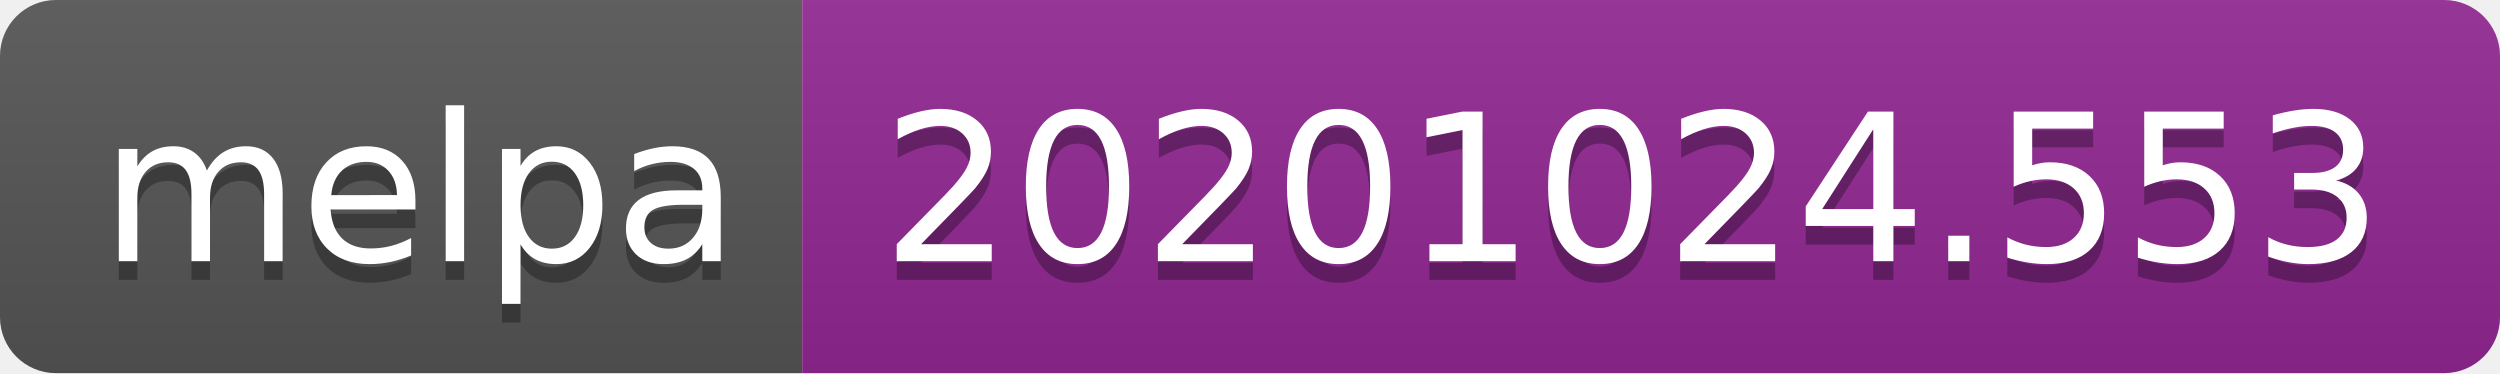
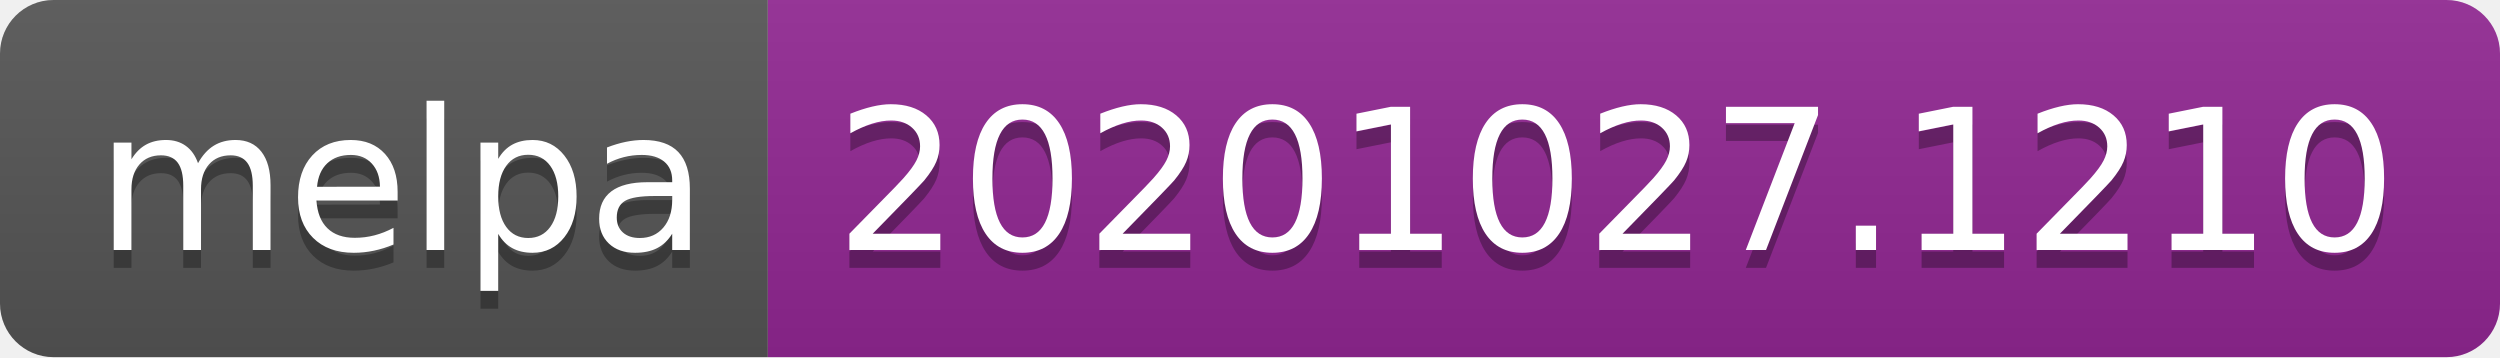
- <svg xmlns="http://www.w3.org/2000/svg" width="134" height="20" role="img" aria-label="melpa: 20201024.553">
+ <svg xmlns="http://www.w3.org/2000/svg" width="140" height="20" role="img" aria-label="melpa: 20201027.1210">
  <linearGradient id="s" x2="0" y2="100%">
    <stop offset="0" stop-color="#bbb" stop-opacity=".1" />
    <stop offset="1" stop-opacity=".1" />
  </linearGradient>
  <clipPath id="r">
-     <rect width="134" height="20" rx="3" fill="#fff" />
+     <rect width="140" height="20" rx="3" fill="#fff" />
  </clipPath>
  <g clip-path="url(#r)">
    <rect width="43" height="20" fill="#555" />
-     <rect x="43" width="91" height="20" fill="#922793" />
-     <rect width="134" height="20" fill="url(#s)" />
+     <rect x="43" width="97" height="20" fill="#922793" />
+     <rect width="140" height="20" fill="url(#s)" />
  </g>
  <g fill="#fff" text-anchor="middle" font-family="Verdana,Geneva,DejaVu Sans,sans-serif" text-rendering="geometricPrecision" font-size="110">
    <text aria-hidden="true" x="225" y="150" fill="#010101" fill-opacity=".3" transform="scale(.1)" textLength="330">melpa</text>
    <text x="225" y="140" transform="scale(.1)" fill="#fff" textLength="330">melpa</text>
-     <text aria-hidden="true" x="875" y="150" fill="#010101" fill-opacity=".3" transform="scale(.1)" textLength="810">20201024.553</text>
-     <text x="875" y="140" transform="scale(.1)" fill="#fff" textLength="810">20201024.553</text>
+     <text aria-hidden="true" x="905" y="150" fill="#010101" fill-opacity=".3" transform="scale(.1)" textLength="870">20201027.1210</text>
+     <text x="905" y="140" transform="scale(.1)" fill="#fff" textLength="870">20201027.1210</text>
  </g>
</svg>
